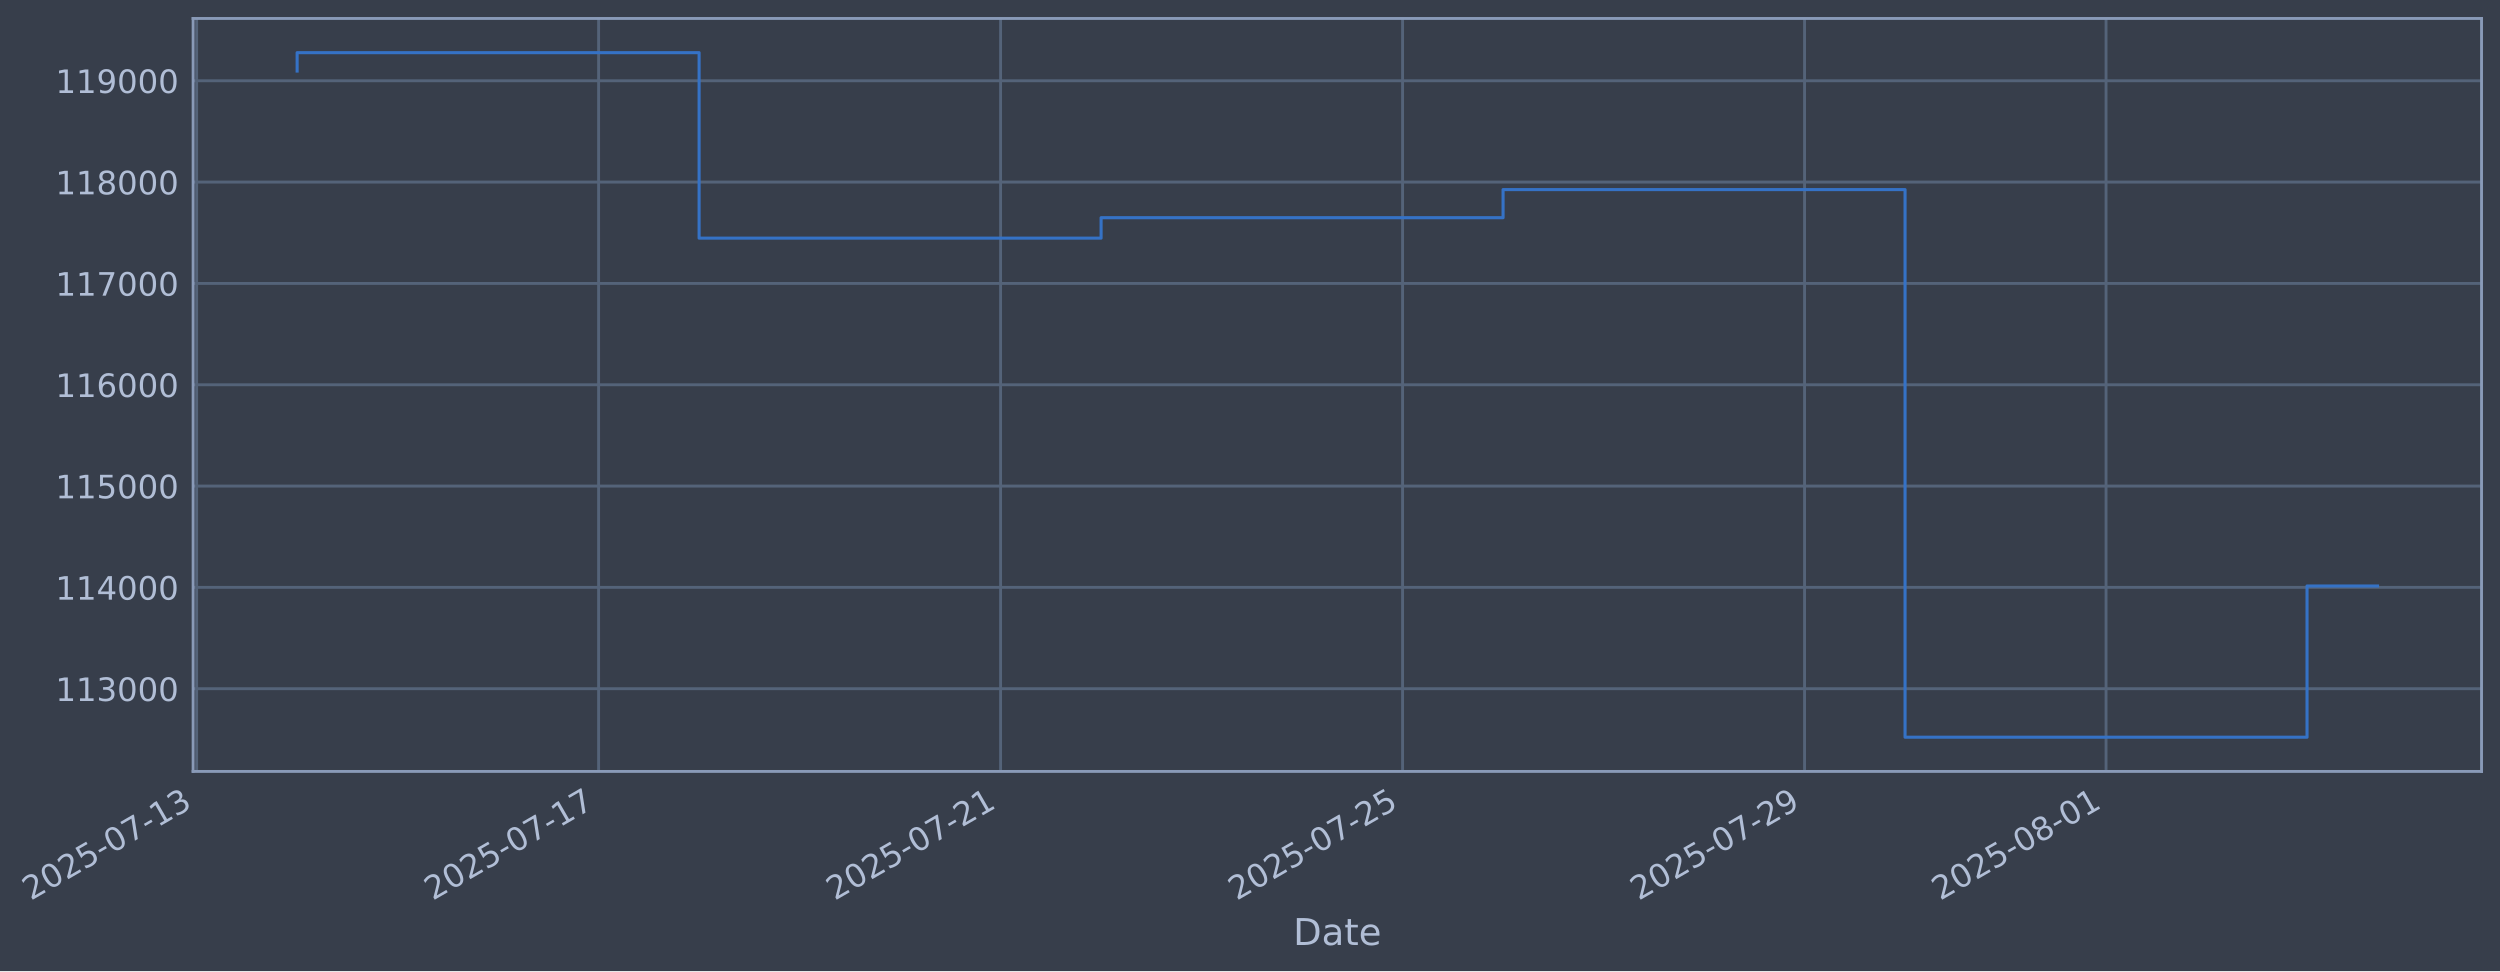
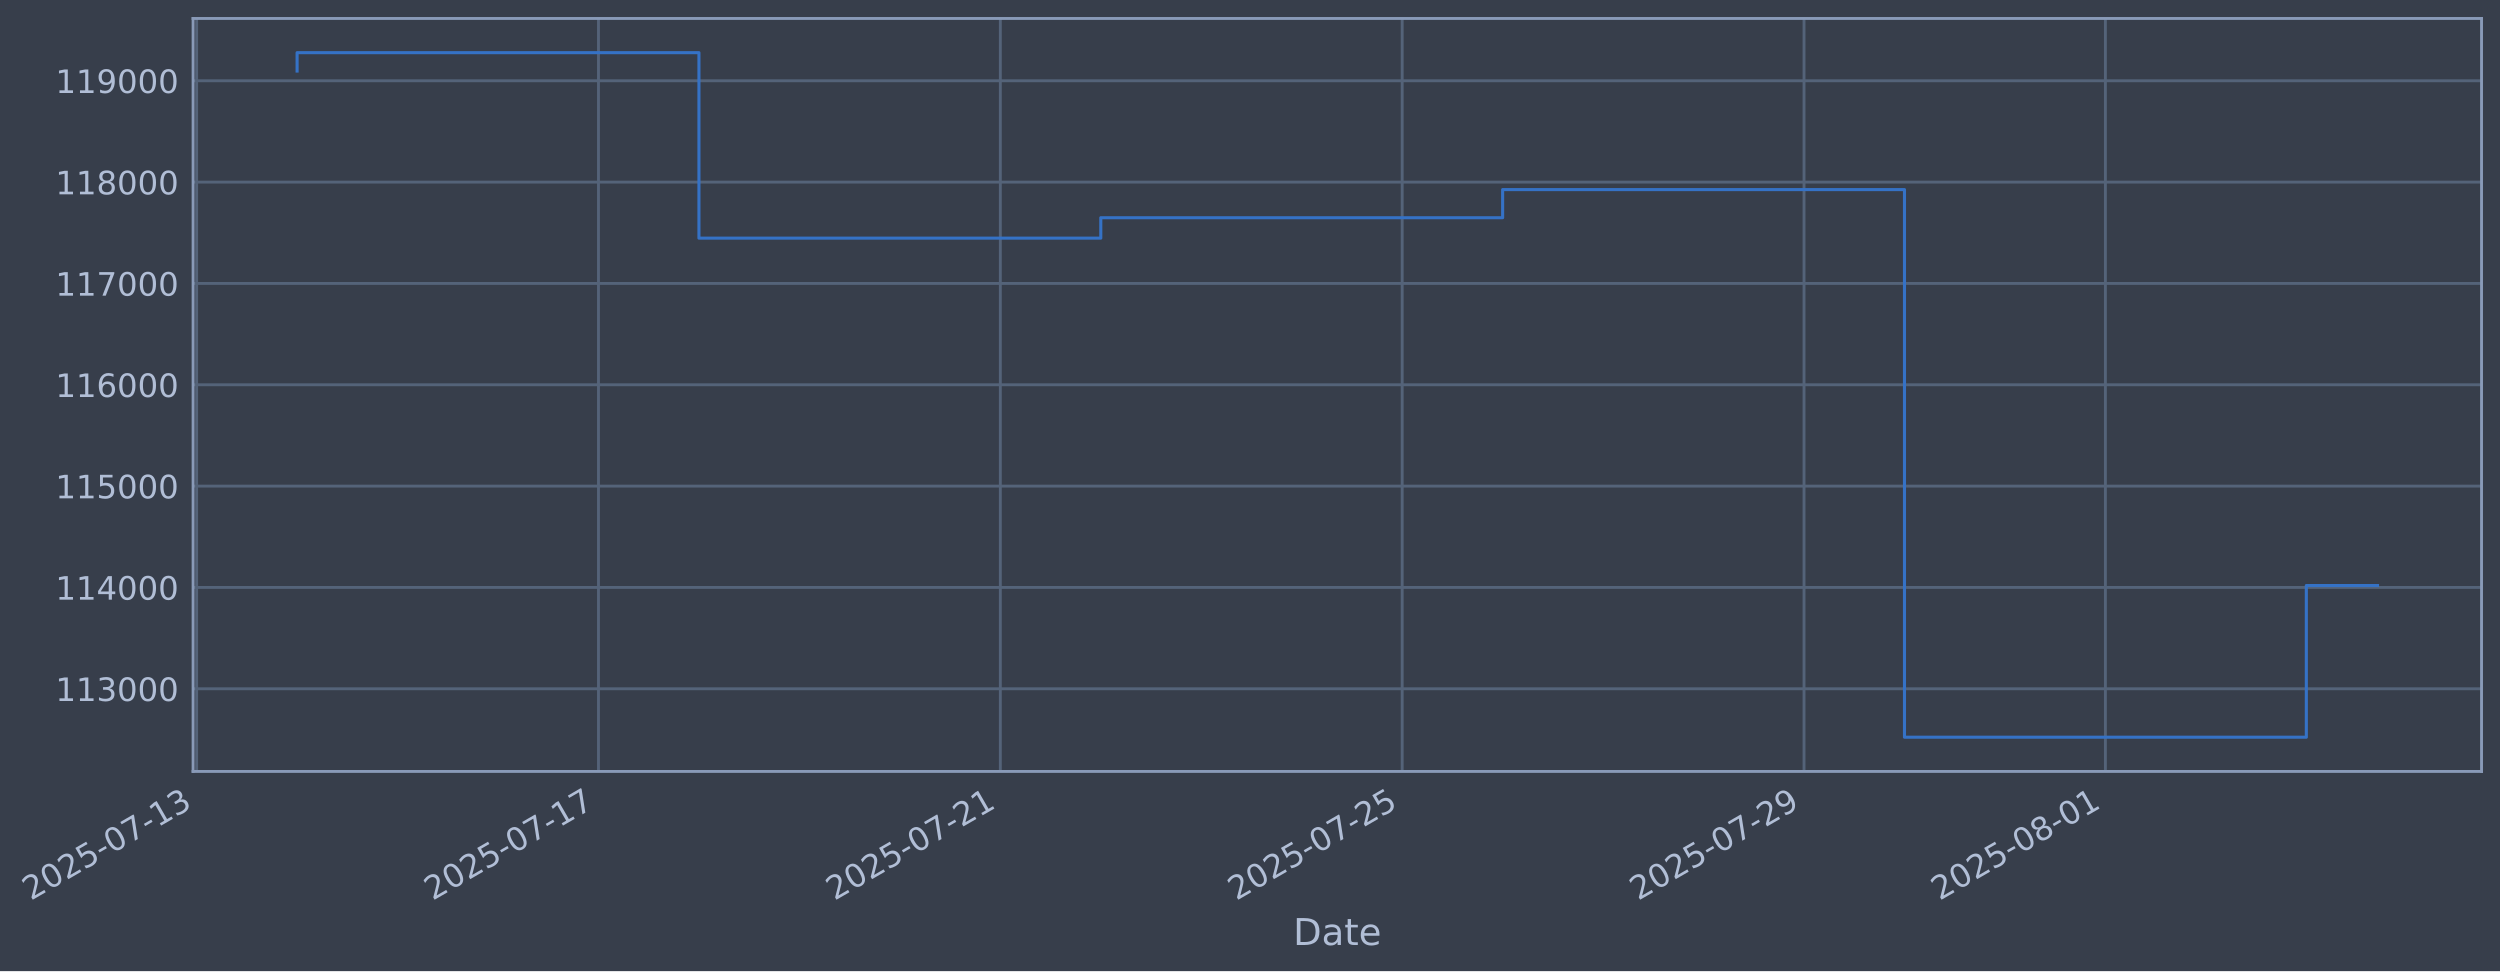
- <svg xmlns="http://www.w3.org/2000/svg" xmlns:xlink="http://www.w3.org/1999/xlink" width="975.337pt" height="378.87pt" viewBox="0 0 975.337 378.87" version="1.1">
+ <svg xmlns="http://www.w3.org/2000/svg" xmlns:xlink="http://www.w3.org/1999/xlink" width="975.324pt" height="378.87pt" viewBox="0 0 975.324 378.87" version="1.1">
  <defs>
    <style type="text/css">*{stroke-linejoin: round; stroke-linecap: butt}</style>
  </defs>
  <g id="figure_1">
    <g id="patch_1">
-       <path d="M 0 378.87  L 975.337 378.87  L 975.337 0  L 0 0  z " style="fill: #373e4b" />
+       <path d="M 0 378.87  L 975.324 378.87  L 975.324 0  L 0 0  z " style="fill: #373e4b" />
    </g>
    <g id="axes_1">
      <g id="patch_2">
-         <path d="M 75.337 300.96  L 968.137 300.96  L 968.137 7.2  L 75.337 7.2  z " style="fill: #373e4b" />
+         <path d="M 75.324 300.96  L 968.124 300.96  L 968.124 7.2  L 75.324 7.2  z " style="fill: #373e4b" />
      </g>
      <g id="matplotlib.axis_1">
        <g id="xtick_1">
          <g id="line2d_1">
-             <path d="M 76.713 300.96  L 76.713 7.2  " clip-path="url(#p48a03481a1)" style="fill: none; stroke: #546379; stroke-width: 1.12; stroke-linecap: square" />
+             <path d="M 76.713 300.96  L 76.713 7.2  " clip-path="url(#p3e5ff46b25)" style="fill: none; stroke: #546379; stroke-width: 1.12; stroke-linecap: square" />
          </g>
          <g id="line2d_2" />
          <g id="text_1">
            <g style="fill: #b1bed6" transform="translate(11.98702 351.4642) rotate(-30) scale(0.126 -0.126)">
              <defs>
                <path id="DejaVuSans-32" d="M 1228 531  L 3431 531  L 3431 0  L 469 0  L 469 531  Q 828 903 1448 1529  Q 2069 2156 2228 2338  Q 2531 2678 2651 2914  Q 2772 3150 2772 3378  Q 2772 3750 2511 3984  Q 2250 4219 1831 4219  Q 1534 4219 1204 4116  Q 875 4013 500 3803  L 500 4441  Q 881 4594 1212 4672  Q 1544 4750 1819 4750  Q 2544 4750 2975 4387  Q 3406 4025 3406 3419  Q 3406 3131 3298 2873  Q 3191 2616 2906 2266  Q 2828 2175 2409 1742  Q 1991 1309 1228 531  z " transform="scale(0.015625)" />
                <path id="DejaVuSans-30" d="M 2034 4250  Q 1547 4250 1301 3770  Q 1056 3291 1056 2328  Q 1056 1369 1301 889  Q 1547 409 2034 409  Q 2525 409 2770 889  Q 3016 1369 3016 2328  Q 3016 3291 2770 3770  Q 2525 4250 2034 4250  z M 2034 4750  Q 2819 4750 3233 4129  Q 3647 3509 3647 2328  Q 3647 1150 3233 529  Q 2819 -91 2034 -91  Q 1250 -91 836 529  Q 422 1150 422 2328  Q 422 3509 836 4129  Q 1250 4750 2034 4750  z " transform="scale(0.015625)" />
                <path id="DejaVuSans-35" d="M 691 4666  L 3169 4666  L 3169 4134  L 1269 4134  L 1269 2991  Q 1406 3038 1543 3061  Q 1681 3084 1819 3084  Q 2600 3084 3056 2656  Q 3513 2228 3513 1497  Q 3513 744 3044 326  Q 2575 -91 1722 -91  Q 1428 -91 1123 -41  Q 819 9 494 109  L 494 744  Q 775 591 1075 516  Q 1375 441 1709 441  Q 2250 441 2565 725  Q 2881 1009 2881 1497  Q 2881 1984 2565 2268  Q 2250 2553 1709 2553  Q 1456 2553 1204 2497  Q 953 2441 691 2322  L 691 4666  z " transform="scale(0.015625)" />
                <path id="DejaVuSans-2d" d="M 313 2009  L 1997 2009  L 1997 1497  L 313 1497  L 313 2009  z " transform="scale(0.015625)" />
                <path id="DejaVuSans-37" d="M 525 4666  L 3525 4666  L 3525 4397  L 1831 0  L 1172 0  L 2766 4134  L 525 4134  L 525 4666  z " transform="scale(0.015625)" />
                <path id="DejaVuSans-31" d="M 794 531  L 1825 531  L 1825 4091  L 703 3866  L 703 4441  L 1819 4666  L 2450 4666  L 2450 531  L 3481 531  L 3481 0  L 794 0  L 794 531  z " transform="scale(0.015625)" />
                <path id="DejaVuSans-33" d="M 2597 2516  Q 3050 2419 3304 2112  Q 3559 1806 3559 1356  Q 3559 666 3084 287  Q 2609 -91 1734 -91  Q 1441 -91 1130 -33  Q 819 25 488 141  L 488 750  Q 750 597 1062 519  Q 1375 441 1716 441  Q 2309 441 2620 675  Q 2931 909 2931 1356  Q 2931 1769 2642 2001  Q 2353 2234 1838 2234  L 1294 2234  L 1294 2753  L 1863 2753  Q 2328 2753 2575 2939  Q 2822 3125 2822 3475  Q 2822 3834 2567 4026  Q 2313 4219 1838 4219  Q 1578 4219 1281 4162  Q 984 4106 628 3988  L 628 4550  Q 988 4650 1302 4700  Q 1616 4750 1894 4750  Q 2613 4750 3031 4423  Q 3450 4097 3450 3541  Q 3450 3153 3228 2886  Q 3006 2619 2597 2516  z " transform="scale(0.015625)" />
              </defs>
              <use xlink:href="#DejaVuSans-32" />
              <use xlink:href="#DejaVuSans-30" transform="translate(63.62305 0)" />
              <use xlink:href="#DejaVuSans-32" transform="translate(127.2461 0)" />
              <use xlink:href="#DejaVuSans-35" transform="translate(190.8691 0)" />
              <use xlink:href="#DejaVuSans-2d" transform="translate(254.4922 0)" />
              <use xlink:href="#DejaVuSans-30" transform="translate(290.5762 0)" />
              <use xlink:href="#DejaVuSans-37" transform="translate(354.1992 0)" />
              <use xlink:href="#DejaVuSans-2d" transform="translate(417.8223 0)" />
              <use xlink:href="#DejaVuSans-31" transform="translate(453.9062 0)" />
              <use xlink:href="#DejaVuSans-33" transform="translate(517.5293 0)" />
            </g>
          </g>
        </g>
        <g id="xtick_2">
          <g id="line2d_3">
-             <path d="M 233.539 300.96  L 233.539 7.2  " clip-path="url(#p48a03481a1)" style="fill: none; stroke: #546379; stroke-width: 1.12; stroke-linecap: square" />
+             <path d="M 233.485 300.96  L 233.485 7.2  " clip-path="url(#p3e5ff46b25)" style="fill: none; stroke: #546379; stroke-width: 1.12; stroke-linecap: square" />
          </g>
          <g id="line2d_4" />
          <g id="text_2">
-             <g style="fill: #b1bed6" transform="translate(168.8137 351.4642) rotate(-30) scale(0.126 -0.126)">
+             <g style="fill: #b1bed6" transform="translate(168.7592 351.4642) rotate(-30) scale(0.126 -0.126)">
              <use xlink:href="#DejaVuSans-32" />
              <use xlink:href="#DejaVuSans-30" transform="translate(63.62305 0)" />
              <use xlink:href="#DejaVuSans-32" transform="translate(127.2461 0)" />
              <use xlink:href="#DejaVuSans-35" transform="translate(190.8691 0)" />
              <use xlink:href="#DejaVuSans-2d" transform="translate(254.4922 0)" />
              <use xlink:href="#DejaVuSans-30" transform="translate(290.5762 0)" />
              <use xlink:href="#DejaVuSans-37" transform="translate(354.1992 0)" />
              <use xlink:href="#DejaVuSans-2d" transform="translate(417.8223 0)" />
              <use xlink:href="#DejaVuSans-31" transform="translate(453.9062 0)" />
              <use xlink:href="#DejaVuSans-37" transform="translate(517.5293 0)" />
            </g>
          </g>
        </g>
        <g id="xtick_3">
          <g id="line2d_5">
-             <path d="M 390.366 300.96  L 390.366 7.2  " clip-path="url(#p48a03481a1)" style="fill: none; stroke: #546379; stroke-width: 1.12; stroke-linecap: square" />
+             <path d="M 390.257 300.96  L 390.257 7.2  " clip-path="url(#p3e5ff46b25)" style="fill: none; stroke: #546379; stroke-width: 1.12; stroke-linecap: square" />
          </g>
          <g id="line2d_6" />
          <g id="text_3">
-             <g style="fill: #b1bed6" transform="translate(325.6404 351.4642) rotate(-30) scale(0.126 -0.126)">
+             <g style="fill: #b1bed6" transform="translate(325.5313 351.4642) rotate(-30) scale(0.126 -0.126)">
              <use xlink:href="#DejaVuSans-32" />
              <use xlink:href="#DejaVuSans-30" transform="translate(63.62305 0)" />
              <use xlink:href="#DejaVuSans-32" transform="translate(127.2461 0)" />
              <use xlink:href="#DejaVuSans-35" transform="translate(190.8691 0)" />
              <use xlink:href="#DejaVuSans-2d" transform="translate(254.4922 0)" />
              <use xlink:href="#DejaVuSans-30" transform="translate(290.5762 0)" />
              <use xlink:href="#DejaVuSans-37" transform="translate(354.1992 0)" />
              <use xlink:href="#DejaVuSans-2d" transform="translate(417.8223 0)" />
              <use xlink:href="#DejaVuSans-32" transform="translate(453.9062 0)" />
              <use xlink:href="#DejaVuSans-31" transform="translate(517.5293 0)" />
            </g>
          </g>
        </g>
        <g id="xtick_4">
          <g id="line2d_7">
-             <path d="M 547.193 300.96  L 547.193 7.2  " clip-path="url(#p48a03481a1)" style="fill: none; stroke: #546379; stroke-width: 1.12; stroke-linecap: square" />
+             <path d="M 547.029 300.96  L 547.029 7.2  " clip-path="url(#p3e5ff46b25)" style="fill: none; stroke: #546379; stroke-width: 1.12; stroke-linecap: square" />
          </g>
          <g id="line2d_8" />
          <g id="text_4">
-             <g style="fill: #b1bed6" transform="translate(482.4671 351.4642) rotate(-30) scale(0.126 -0.126)">
+             <g style="fill: #b1bed6" transform="translate(482.3035 351.4642) rotate(-30) scale(0.126 -0.126)">
              <use xlink:href="#DejaVuSans-32" />
              <use xlink:href="#DejaVuSans-30" transform="translate(63.62305 0)" />
              <use xlink:href="#DejaVuSans-32" transform="translate(127.2461 0)" />
              <use xlink:href="#DejaVuSans-35" transform="translate(190.8691 0)" />
              <use xlink:href="#DejaVuSans-2d" transform="translate(254.4922 0)" />
              <use xlink:href="#DejaVuSans-30" transform="translate(290.5762 0)" />
              <use xlink:href="#DejaVuSans-37" transform="translate(354.1992 0)" />
              <use xlink:href="#DejaVuSans-2d" transform="translate(417.8223 0)" />
              <use xlink:href="#DejaVuSans-32" transform="translate(453.9062 0)" />
              <use xlink:href="#DejaVuSans-35" transform="translate(517.5293 0)" />
            </g>
          </g>
        </g>
        <g id="xtick_5">
          <g id="line2d_9">
-             <path d="M 704.019 300.96  L 704.019 7.2  " clip-path="url(#p48a03481a1)" style="fill: none; stroke: #546379; stroke-width: 1.12; stroke-linecap: square" />
+             <path d="M 703.801 300.96  L 703.801 7.2  " clip-path="url(#p3e5ff46b25)" style="fill: none; stroke: #546379; stroke-width: 1.12; stroke-linecap: square" />
          </g>
          <g id="line2d_10" />
          <g id="text_5">
-             <g style="fill: #b1bed6" transform="translate(639.2938 351.4642) rotate(-30) scale(0.126 -0.126)">
+             <g style="fill: #b1bed6" transform="translate(639.0756 351.4642) rotate(-30) scale(0.126 -0.126)">
              <defs>
                <path id="DejaVuSans-39" d="M 703 97  L 703 672  Q 941 559 1184 500  Q 1428 441 1663 441  Q 2288 441 2617 861  Q 2947 1281 2994 2138  Q 2813 1869 2534 1725  Q 2256 1581 1919 1581  Q 1219 1581 811 2004  Q 403 2428 403 3163  Q 403 3881 828 4315  Q 1253 4750 1959 4750  Q 2769 4750 3195 4129  Q 3622 3509 3622 2328  Q 3622 1225 3098 567  Q 2575 -91 1691 -91  Q 1453 -91 1209 -44  Q 966 3 703 97  z M 1959 2075  Q 2384 2075 2632 2365  Q 2881 2656 2881 3163  Q 2881 3666 2632 3958  Q 2384 4250 1959 4250  Q 1534 4250 1286 3958  Q 1038 3666 1038 3163  Q 1038 2656 1286 2365  Q 1534 2075 1959 2075  z " transform="scale(0.015625)" />
              </defs>
              <use xlink:href="#DejaVuSans-32" />
              <use xlink:href="#DejaVuSans-30" transform="translate(63.62305 0)" />
              <use xlink:href="#DejaVuSans-32" transform="translate(127.2461 0)" />
              <use xlink:href="#DejaVuSans-35" transform="translate(190.8691 0)" />
              <use xlink:href="#DejaVuSans-2d" transform="translate(254.4922 0)" />
              <use xlink:href="#DejaVuSans-30" transform="translate(290.5762 0)" />
              <use xlink:href="#DejaVuSans-37" transform="translate(354.1992 0)" />
              <use xlink:href="#DejaVuSans-2d" transform="translate(417.8223 0)" />
              <use xlink:href="#DejaVuSans-32" transform="translate(453.9062 0)" />
              <use xlink:href="#DejaVuSans-39" transform="translate(517.5293 0)" />
            </g>
          </g>
        </g>
        <g id="xtick_6">
          <g id="line2d_11">
-             <path d="M 821.639 300.96  L 821.639 7.2  " clip-path="url(#p48a03481a1)" style="fill: none; stroke: #546379; stroke-width: 1.12; stroke-linecap: square" />
+             <path d="M 821.38 300.96  L 821.38 7.2  " clip-path="url(#p3e5ff46b25)" style="fill: none; stroke: #546379; stroke-width: 1.12; stroke-linecap: square" />
          </g>
          <g id="line2d_12" />
          <g id="text_6">
-             <g style="fill: #b1bed6" transform="translate(756.9139 351.4642) rotate(-30) scale(0.126 -0.126)">
+             <g style="fill: #b1bed6" transform="translate(756.6547 351.4642) rotate(-30) scale(0.126 -0.126)">
              <defs>
                <path id="DejaVuSans-38" d="M 2034 2216  Q 1584 2216 1326 1975  Q 1069 1734 1069 1313  Q 1069 891 1326 650  Q 1584 409 2034 409  Q 2484 409 2743 651  Q 3003 894 3003 1313  Q 3003 1734 2745 1975  Q 2488 2216 2034 2216  z M 1403 2484  Q 997 2584 770 2862  Q 544 3141 544 3541  Q 544 4100 942 4425  Q 1341 4750 2034 4750  Q 2731 4750 3128 4425  Q 3525 4100 3525 3541  Q 3525 3141 3298 2862  Q 3072 2584 2669 2484  Q 3125 2378 3379 2068  Q 3634 1759 3634 1313  Q 3634 634 3220 271  Q 2806 -91 2034 -91  Q 1263 -91 848 271  Q 434 634 434 1313  Q 434 1759 690 2068  Q 947 2378 1403 2484  z M 1172 3481  Q 1172 3119 1398 2916  Q 1625 2713 2034 2713  Q 2441 2713 2670 2916  Q 2900 3119 2900 3481  Q 2900 3844 2670 4047  Q 2441 4250 2034 4250  Q 1625 4250 1398 4047  Q 1172 3844 1172 3481  z " transform="scale(0.015625)" />
              </defs>
              <use xlink:href="#DejaVuSans-32" />
              <use xlink:href="#DejaVuSans-30" transform="translate(63.62305 0)" />
              <use xlink:href="#DejaVuSans-32" transform="translate(127.2461 0)" />
              <use xlink:href="#DejaVuSans-35" transform="translate(190.8691 0)" />
              <use xlink:href="#DejaVuSans-2d" transform="translate(254.4922 0)" />
              <use xlink:href="#DejaVuSans-30" transform="translate(290.5762 0)" />
              <use xlink:href="#DejaVuSans-38" transform="translate(354.1992 0)" />
              <use xlink:href="#DejaVuSans-2d" transform="translate(417.8223 0)" />
              <use xlink:href="#DejaVuSans-30" transform="translate(453.9062 0)" />
              <use xlink:href="#DejaVuSans-31" transform="translate(517.5293 0)" />
            </g>
          </g>
        </g>
        <g id="text_7">
-           <g style="fill: #b1bed6" transform="translate(504.5283 368.6753) scale(0.144 -0.144)">
+           <g style="fill: #b1bed6" transform="translate(504.5146 368.6753) scale(0.144 -0.144)">
            <defs>
              <path id="DejaVuSans-44" d="M 1259 4147  L 1259 519  L 2022 519  Q 2988 519 3436 956  Q 3884 1394 3884 2338  Q 3884 3275 3436 3711  Q 2988 4147 2022 4147  L 1259 4147  z M 628 4666  L 1925 4666  Q 3281 4666 3915 4102  Q 4550 3538 4550 2338  Q 4550 1131 3912 565  Q 3275 0 1925 0  L 628 0  L 628 4666  z " transform="scale(0.015625)" />
              <path id="DejaVuSans-61" d="M 2194 1759  Q 1497 1759 1228 1600  Q 959 1441 959 1056  Q 959 750 1161 570  Q 1363 391 1709 391  Q 2188 391 2477 730  Q 2766 1069 2766 1631  L 2766 1759  L 2194 1759  z M 3341 1997  L 3341 0  L 2766 0  L 2766 531  Q 2569 213 2275 61  Q 1981 -91 1556 -91  Q 1019 -91 701 211  Q 384 513 384 1019  Q 384 1609 779 1909  Q 1175 2209 1959 2209  L 2766 2209  L 2766 2266  Q 2766 2663 2505 2880  Q 2244 3097 1772 3097  Q 1472 3097 1187 3025  Q 903 2953 641 2809  L 641 3341  Q 956 3463 1253 3523  Q 1550 3584 1831 3584  Q 2591 3584 2966 3190  Q 3341 2797 3341 1997  z " transform="scale(0.015625)" />
              <path id="DejaVuSans-74" d="M 1172 4494  L 1172 3500  L 2356 3500  L 2356 3053  L 1172 3053  L 1172 1153  Q 1172 725 1289 603  Q 1406 481 1766 481  L 2356 481  L 2356 0  L 1766 0  Q 1100 0 847 248  Q 594 497 594 1153  L 594 3053  L 172 3053  L 172 3500  L 594 3500  L 594 4494  L 1172 4494  z " transform="scale(0.015625)" />
              <path id="DejaVuSans-65" d="M 3597 1894  L 3597 1613  L 953 1613  Q 991 1019 1311 708  Q 1631 397 2203 397  Q 2534 397 2845 478  Q 3156 559 3463 722  L 3463 178  Q 3153 47 2828 -22  Q 2503 -91 2169 -91  Q 1331 -91 842 396  Q 353 884 353 1716  Q 353 2575 817 3079  Q 1281 3584 2069 3584  Q 2775 3584 3186 3129  Q 3597 2675 3597 1894  z M 3022 2063  Q 3016 2534 2758 2815  Q 2500 3097 2075 3097  Q 1594 3097 1305 2825  Q 1016 2553 972 2059  L 3022 2063  z " transform="scale(0.015625)" />
            </defs>
            <use xlink:href="#DejaVuSans-44" />
            <use xlink:href="#DejaVuSans-61" transform="translate(77.00195 0)" />
            <use xlink:href="#DejaVuSans-74" transform="translate(138.2812 0)" />
            <use xlink:href="#DejaVuSans-65" transform="translate(177.4902 0)" />
          </g>
        </g>
      </g>
      <g id="matplotlib.axis_2">
        <g id="ytick_1">
          <g id="line2d_13">
-             <path d="M 75.337 268.698  L 968.137 268.698  " clip-path="url(#p48a03481a1)" style="fill: none; stroke: #546379; stroke-width: 1.12; stroke-linecap: square" />
+             <path d="M 75.324 268.698  L 968.124 268.698  " clip-path="url(#p3e5ff46b25)" style="fill: none; stroke: #546379; stroke-width: 1.12; stroke-linecap: square" />
          </g>
          <g id="line2d_14" />
          <g id="text_8">
-             <g style="fill: #b1bed6" transform="translate(21.63688 273.4854) scale(0.126 -0.126)">
+             <g style="fill: #b1bed6" transform="translate(21.62324 273.4854) scale(0.126 -0.126)">
              <use xlink:href="#DejaVuSans-31" />
              <use xlink:href="#DejaVuSans-31" transform="translate(63.62305 0)" />
              <use xlink:href="#DejaVuSans-33" transform="translate(127.2461 0)" />
              <use xlink:href="#DejaVuSans-30" transform="translate(190.8691 0)" />
              <use xlink:href="#DejaVuSans-30" transform="translate(254.4922 0)" />
              <use xlink:href="#DejaVuSans-30" transform="translate(318.1152 0)" />
            </g>
          </g>
        </g>
        <g id="ytick_2">
          <g id="line2d_15">
-             <path d="M 75.337 229.165  L 968.137 229.165  " clip-path="url(#p48a03481a1)" style="fill: none; stroke: #546379; stroke-width: 1.12; stroke-linecap: square" />
+             <path d="M 75.324 229.165  L 968.124 229.165  " clip-path="url(#p3e5ff46b25)" style="fill: none; stroke: #546379; stroke-width: 1.12; stroke-linecap: square" />
          </g>
          <g id="line2d_16" />
          <g id="text_9">
-             <g style="fill: #b1bed6" transform="translate(21.63688 233.952) scale(0.126 -0.126)">
+             <g style="fill: #b1bed6" transform="translate(21.62324 233.952) scale(0.126 -0.126)">
              <defs>
                <path id="DejaVuSans-34" d="M 2419 4116  L 825 1625  L 2419 1625  L 2419 4116  z M 2253 4666  L 3047 4666  L 3047 1625  L 3713 1625  L 3713 1100  L 3047 1100  L 3047 0  L 2419 0  L 2419 1100  L 313 1100  L 313 1709  L 2253 4666  z " transform="scale(0.015625)" />
              </defs>
              <use xlink:href="#DejaVuSans-31" />
              <use xlink:href="#DejaVuSans-31" transform="translate(63.62305 0)" />
              <use xlink:href="#DejaVuSans-34" transform="translate(127.2461 0)" />
              <use xlink:href="#DejaVuSans-30" transform="translate(190.8691 0)" />
              <use xlink:href="#DejaVuSans-30" transform="translate(254.4922 0)" />
              <use xlink:href="#DejaVuSans-30" transform="translate(318.1152 0)" />
            </g>
          </g>
        </g>
        <g id="ytick_3">
          <g id="line2d_17">
-             <path d="M 75.337 189.631  L 968.137 189.631  " clip-path="url(#p48a03481a1)" style="fill: none; stroke: #546379; stroke-width: 1.12; stroke-linecap: square" />
+             <path d="M 75.324 189.631  L 968.124 189.631  " clip-path="url(#p3e5ff46b25)" style="fill: none; stroke: #546379; stroke-width: 1.12; stroke-linecap: square" />
          </g>
          <g id="line2d_18" />
          <g id="text_10">
-             <g style="fill: #b1bed6" transform="translate(21.63688 194.4185) scale(0.126 -0.126)">
+             <g style="fill: #b1bed6" transform="translate(21.62324 194.4185) scale(0.126 -0.126)">
              <use xlink:href="#DejaVuSans-31" />
              <use xlink:href="#DejaVuSans-31" transform="translate(63.62305 0)" />
              <use xlink:href="#DejaVuSans-35" transform="translate(127.2461 0)" />
              <use xlink:href="#DejaVuSans-30" transform="translate(190.8691 0)" />
              <use xlink:href="#DejaVuSans-30" transform="translate(254.4922 0)" />
              <use xlink:href="#DejaVuSans-30" transform="translate(318.1152 0)" />
            </g>
          </g>
        </g>
        <g id="ytick_4">
          <g id="line2d_19">
-             <path d="M 75.337 150.098  L 968.137 150.098  " clip-path="url(#p48a03481a1)" style="fill: none; stroke: #546379; stroke-width: 1.12; stroke-linecap: square" />
+             <path d="M 75.324 150.098  L 968.124 150.098  " clip-path="url(#p3e5ff46b25)" style="fill: none; stroke: #546379; stroke-width: 1.12; stroke-linecap: square" />
          </g>
          <g id="line2d_20" />
          <g id="text_11">
-             <g style="fill: #b1bed6" transform="translate(21.63688 154.885) scale(0.126 -0.126)">
+             <g style="fill: #b1bed6" transform="translate(21.62324 154.885) scale(0.126 -0.126)">
              <defs>
                <path id="DejaVuSans-36" d="M 2113 2584  Q 1688 2584 1439 2293  Q 1191 2003 1191 1497  Q 1191 994 1439 701  Q 1688 409 2113 409  Q 2538 409 2786 701  Q 3034 994 3034 1497  Q 3034 2003 2786 2293  Q 2538 2584 2113 2584  z M 3366 4563  L 3366 3988  Q 3128 4100 2886 4159  Q 2644 4219 2406 4219  Q 1781 4219 1451 3797  Q 1122 3375 1075 2522  Q 1259 2794 1537 2939  Q 1816 3084 2150 3084  Q 2853 3084 3261 2657  Q 3669 2231 3669 1497  Q 3669 778 3244 343  Q 2819 -91 2113 -91  Q 1303 -91 875 529  Q 447 1150 447 2328  Q 447 3434 972 4092  Q 1497 4750 2381 4750  Q 2619 4750 2861 4703  Q 3103 4656 3366 4563  z " transform="scale(0.015625)" />
              </defs>
              <use xlink:href="#DejaVuSans-31" />
              <use xlink:href="#DejaVuSans-31" transform="translate(63.62305 0)" />
              <use xlink:href="#DejaVuSans-36" transform="translate(127.2461 0)" />
              <use xlink:href="#DejaVuSans-30" transform="translate(190.8691 0)" />
              <use xlink:href="#DejaVuSans-30" transform="translate(254.4922 0)" />
              <use xlink:href="#DejaVuSans-30" transform="translate(318.1152 0)" />
            </g>
          </g>
        </g>
        <g id="ytick_5">
          <g id="line2d_21">
-             <path d="M 75.337 110.565  L 968.137 110.565  " clip-path="url(#p48a03481a1)" style="fill: none; stroke: #546379; stroke-width: 1.12; stroke-linecap: square" />
+             <path d="M 75.324 110.565  L 968.124 110.565  " clip-path="url(#p3e5ff46b25)" style="fill: none; stroke: #546379; stroke-width: 1.12; stroke-linecap: square" />
          </g>
          <g id="line2d_22" />
          <g id="text_12">
-             <g style="fill: #b1bed6" transform="translate(21.63688 115.3515) scale(0.126 -0.126)">
+             <g style="fill: #b1bed6" transform="translate(21.62324 115.3515) scale(0.126 -0.126)">
              <use xlink:href="#DejaVuSans-31" />
              <use xlink:href="#DejaVuSans-31" transform="translate(63.62305 0)" />
              <use xlink:href="#DejaVuSans-37" transform="translate(127.2461 0)" />
              <use xlink:href="#DejaVuSans-30" transform="translate(190.8691 0)" />
              <use xlink:href="#DejaVuSans-30" transform="translate(254.4922 0)" />
              <use xlink:href="#DejaVuSans-30" transform="translate(318.1152 0)" />
            </g>
          </g>
        </g>
        <g id="ytick_6">
          <g id="line2d_23">
-             <path d="M 75.337 71.031  L 968.137 71.031  " clip-path="url(#p48a03481a1)" style="fill: none; stroke: #546379; stroke-width: 1.12; stroke-linecap: square" />
+             <path d="M 75.324 71.031  L 968.124 71.031  " clip-path="url(#p3e5ff46b25)" style="fill: none; stroke: #546379; stroke-width: 1.12; stroke-linecap: square" />
          </g>
          <g id="line2d_24" />
          <g id="text_13">
-             <g style="fill: #b1bed6" transform="translate(21.63688 75.81806) scale(0.126 -0.126)">
+             <g style="fill: #b1bed6" transform="translate(21.62324 75.81806) scale(0.126 -0.126)">
              <use xlink:href="#DejaVuSans-31" />
              <use xlink:href="#DejaVuSans-31" transform="translate(63.62305 0)" />
              <use xlink:href="#DejaVuSans-38" transform="translate(127.2461 0)" />
              <use xlink:href="#DejaVuSans-30" transform="translate(190.8691 0)" />
              <use xlink:href="#DejaVuSans-30" transform="translate(254.4922 0)" />
              <use xlink:href="#DejaVuSans-30" transform="translate(318.1152 0)" />
            </g>
          </g>
        </g>
        <g id="ytick_7">
          <g id="line2d_25">
-             <path d="M 75.337 31.498  L 968.137 31.498  " clip-path="url(#p48a03481a1)" style="fill: none; stroke: #546379; stroke-width: 1.12; stroke-linecap: square" />
+             <path d="M 75.324 31.498  L 968.124 31.498  " clip-path="url(#p3e5ff46b25)" style="fill: none; stroke: #546379; stroke-width: 1.12; stroke-linecap: square" />
          </g>
          <g id="line2d_26" />
          <g id="text_14">
-             <g style="fill: #b1bed6" transform="translate(21.63688 36.28458) scale(0.126 -0.126)">
+             <g style="fill: #b1bed6" transform="translate(21.62324 36.28458) scale(0.126 -0.126)">
              <use xlink:href="#DejaVuSans-31" />
              <use xlink:href="#DejaVuSans-31" transform="translate(63.62305 0)" />
              <use xlink:href="#DejaVuSans-39" transform="translate(127.2461 0)" />
              <use xlink:href="#DejaVuSans-30" transform="translate(190.8691 0)" />
              <use xlink:href="#DejaVuSans-30" transform="translate(254.4922 0)" />
              <use xlink:href="#DejaVuSans-30" transform="translate(318.1152 0)" />
            </g>
          </g>
        </g>
      </g>
      <g id="line2d_27">
-         <path d="M 115.919 27.726  L 115.919 20.553  L 272.746 20.553  L 272.746 92.901  L 429.573 92.901  L 429.573 84.934  L 586.399 84.934  L 586.399 73.974  L 743.226 73.974  L 743.226 287.607  L 900.053 287.607  L 900.053 228.617  L 927.556 228.617  " clip-path="url(#p48a03481a1)" style="fill: none; stroke: #3572c6; stroke-width: 1.2; stroke-linecap: square" />
+         <path d="M 115.906 27.726  L 115.906 20.553  L 272.678 20.553  L 272.678 92.901  L 429.45 92.901  L 429.45 84.934  L 586.222 84.934  L 586.222 73.974  L 742.994 73.974  L 742.994 287.607  L 899.766 287.607  L 899.766 228.436  L 927.542 228.436  " clip-path="url(#p3e5ff46b25)" style="fill: none; stroke: #3572c6; stroke-width: 1.2; stroke-linecap: square" />
      </g>
      <g id="patch_3">
-         <path d="M 75.337 300.96  L 75.337 7.2  " style="fill: none; stroke: #899ab8; stroke-width: 1.12; stroke-linejoin: miter; stroke-linecap: square" />
+         <path d="M 75.324 300.96  L 75.324 7.2  " style="fill: none; stroke: #899ab8; stroke-width: 1.12; stroke-linejoin: miter; stroke-linecap: square" />
      </g>
      <g id="patch_4">
-         <path d="M 968.137 300.96  L 968.137 7.2  " style="fill: none; stroke: #899ab8; stroke-width: 1.12; stroke-linejoin: miter; stroke-linecap: square" />
+         <path d="M 968.124 300.96  L 968.124 7.2  " style="fill: none; stroke: #899ab8; stroke-width: 1.12; stroke-linejoin: miter; stroke-linecap: square" />
      </g>
      <g id="patch_5">
-         <path d="M 75.337 300.96  L 968.137 300.96  " style="fill: none; stroke: #899ab8; stroke-width: 1.12; stroke-linejoin: miter; stroke-linecap: square" />
+         <path d="M 75.324 300.96  L 968.124 300.96  " style="fill: none; stroke: #899ab8; stroke-width: 1.12; stroke-linejoin: miter; stroke-linecap: square" />
      </g>
      <g id="patch_6">
-         <path d="M 75.337 7.2  L 968.137 7.2  " style="fill: none; stroke: #899ab8; stroke-width: 1.12; stroke-linejoin: miter; stroke-linecap: square" />
+         <path d="M 75.324 7.2  L 968.124 7.2  " style="fill: none; stroke: #899ab8; stroke-width: 1.12; stroke-linejoin: miter; stroke-linecap: square" />
      </g>
    </g>
  </g>
  <defs>
-     <clipPath id="p48a03481a1">
-       <rect x="75.337" y="7.2" width="892.8" height="293.76" />
+     <clipPath id="p3e5ff46b25">
+       <rect x="75.324" y="7.2" width="892.8" height="293.76" />
    </clipPath>
  </defs>
</svg>
